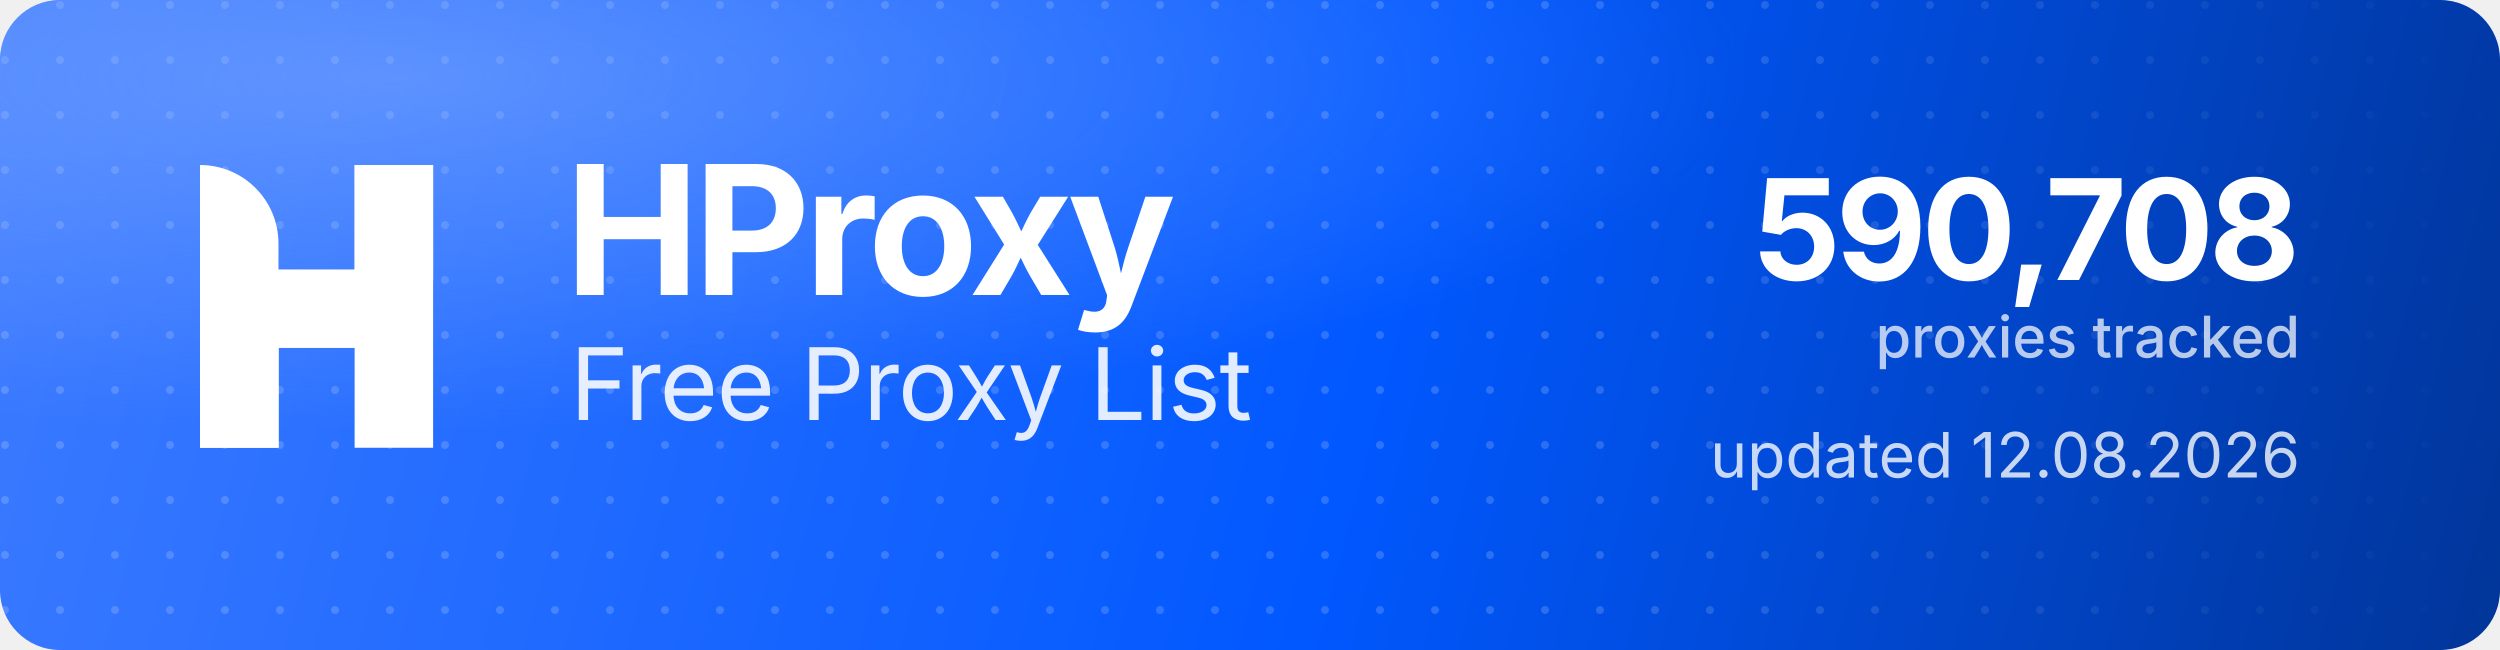
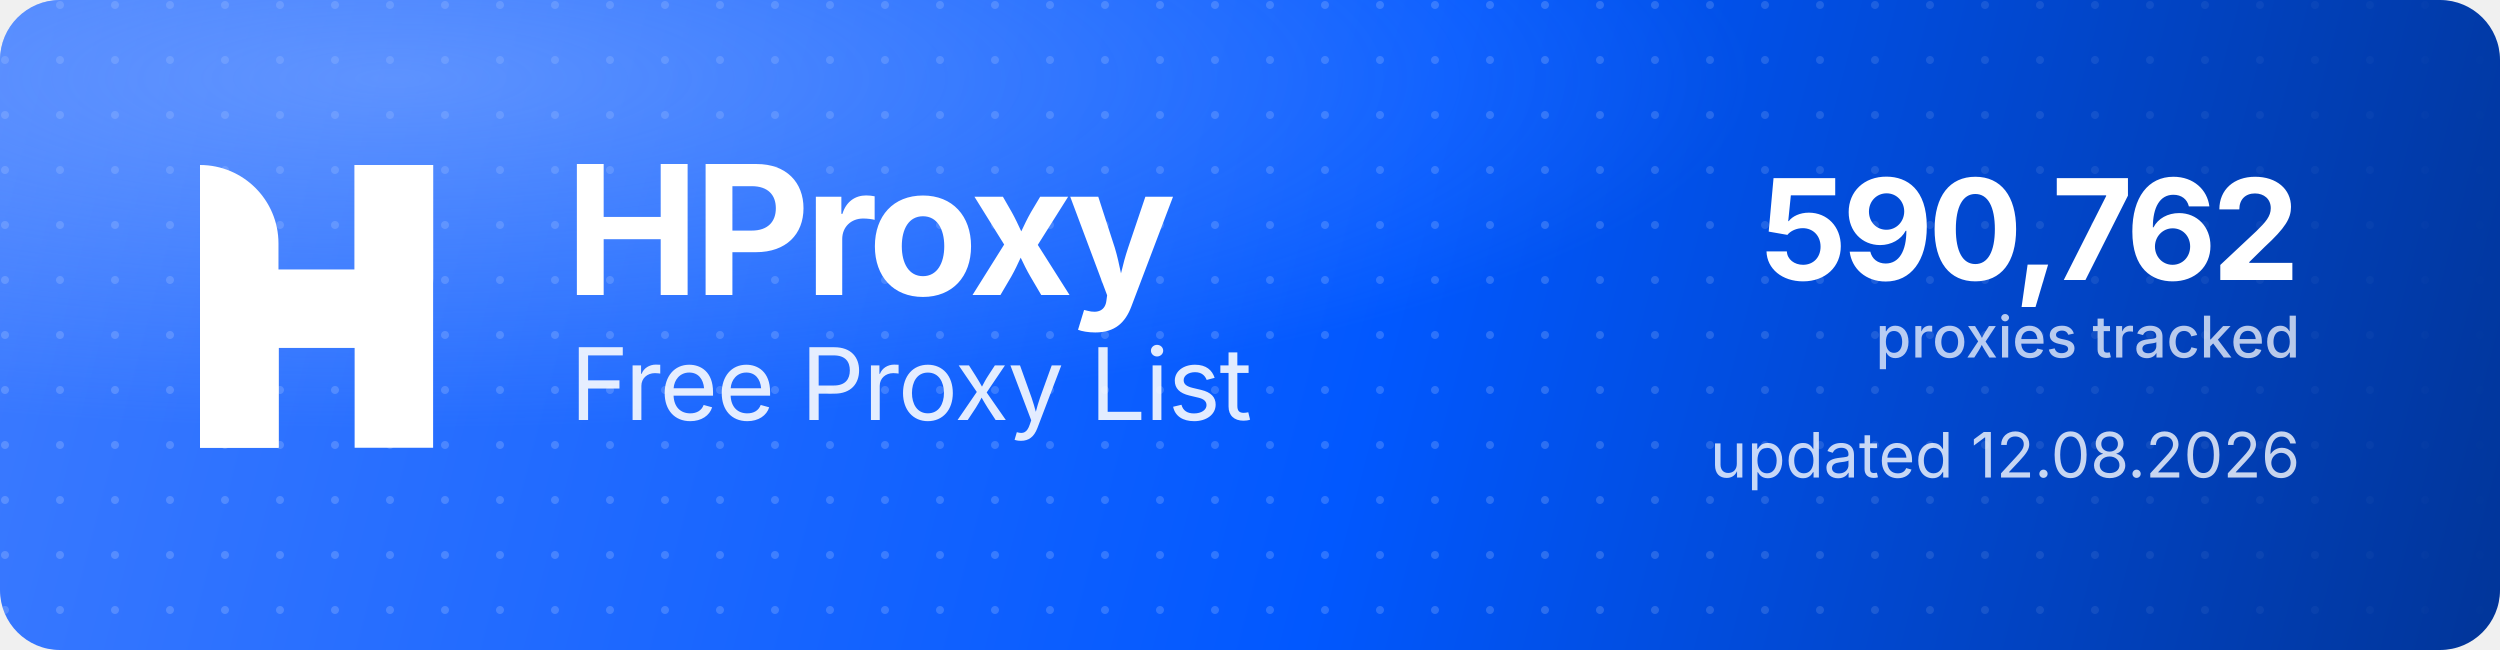
<svg xmlns="http://www.w3.org/2000/svg" width="1000" height="260" viewBox="0 0 1000 260" role="img" aria-label="HProxy Free Proxy List">
  <defs>
    <linearGradient id="hp-bg" x1="0" y1="0" x2="1000" y2="260" gradientUnits="userSpaceOnUse">
      <stop offset="0" stop-color="#3D7BFF" />
      <stop offset="0.55" stop-color="#0158FF" />
      <stop offset="1" stop-color="#013599" />
    </linearGradient>
    <radialGradient id="hp-glow" cx="0.16" cy="0.12" r="0.9">
      <stop offset="0" stop-color="#8FB4FF" stop-opacity="0.5" />
      <stop offset="0.6" stop-color="#8FB4FF" stop-opacity="0" />
    </radialGradient>
    <pattern id="hp-dots" width="22" height="22" patternUnits="userSpaceOnUse">
      <circle cx="2" cy="2" r="1.6" fill="#FFFFFF" fill-opacity="0.17" />
    </pattern>
    <linearGradient id="hp-dot-fade" x1="0" y1="0" x2="1000" y2="0" gradientUnits="userSpaceOnUse">
      <stop offset="0" stop-color="#FFFFFF" stop-opacity="1" />
      <stop offset="0.62" stop-color="#FFFFFF" stop-opacity="1" />
      <stop offset="1" stop-color="#FFFFFF" stop-opacity="0" />
    </linearGradient>
    <mask id="hp-dot-mask">
      <rect width="1000" height="260" fill="url(#hp-dot-fade)" />
    </mask>
  </defs>
  <rect width="1000" height="260" rx="24" fill="url(#hp-bg)" />
  <rect width="1000" height="260" rx="24" fill="url(#hp-dots)" mask="url(#hp-dot-mask)" />
  <rect width="1000" height="260" rx="24" fill="url(#hp-glow)" />
  <g transform="translate(80,66) scale(4.35)" fill="#FFFFFF">
    <path d="M0 0V0C3.985 0 7.216 3.231 7.216 7.216V26H0V0Z" />
    <rect x="14.219" width="7.216" height="26" />
    <path d="M7.235 26H0V15.971C0 12.455 2.851 9.604 6.367 9.604H14.22V0H21.437V10.453C21.437 13.97 18.586 16.82 15.069 16.82H7.235V26Z" />
  </g>
  <text x="226" y="118" font-family="'Geist','Inter','Segoe UI',system-ui,-apple-system,Helvetica,Arial,sans-serif" font-size="72" font-weight="700" letter-spacing="-2.3" fill="#FFFFFF">HProxy</text>
  <text x="228" y="168" font-family="'Geist','Inter','Segoe UI',system-ui,-apple-system,Helvetica,Arial,sans-serif" font-size="40" font-weight="400" letter-spacing="-0.5" fill="#FFFFFF" fill-opacity="0.88">Free Proxy List</text>
-   <text x="920" y="112" text-anchor="end" font-family="'Geist','Inter','Segoe UI',system-ui,-apple-system,Helvetica,Arial,sans-serif" font-size="56" font-weight="700" letter-spacing="-2" fill="#FFFFFF">590,708</text>
+   <text x="920" y="112" text-anchor="end" font-family="'Geist','Inter','Segoe UI',system-ui,-apple-system,Helvetica,Arial,sans-serif" font-size="56" font-weight="700" letter-spacing="-2" fill="#FFFFFF">590,762</text>
  <text x="920" y="143" text-anchor="end" font-family="'Geist','Inter','Segoe UI',system-ui,-apple-system,Helvetica,Arial,sans-serif" font-size="23" font-weight="500" fill="#FFFFFF" fill-opacity="0.72">proxies tracked</text>
  <text x="920" y="191" text-anchor="end" font-family="'Geist','Inter','Segoe UI',system-ui,-apple-system,Helvetica,Arial,sans-serif" font-size="25" font-weight="400" fill="#FFFFFF" fill-opacity="0.78">updated 12.08.2026</text>
</svg>
